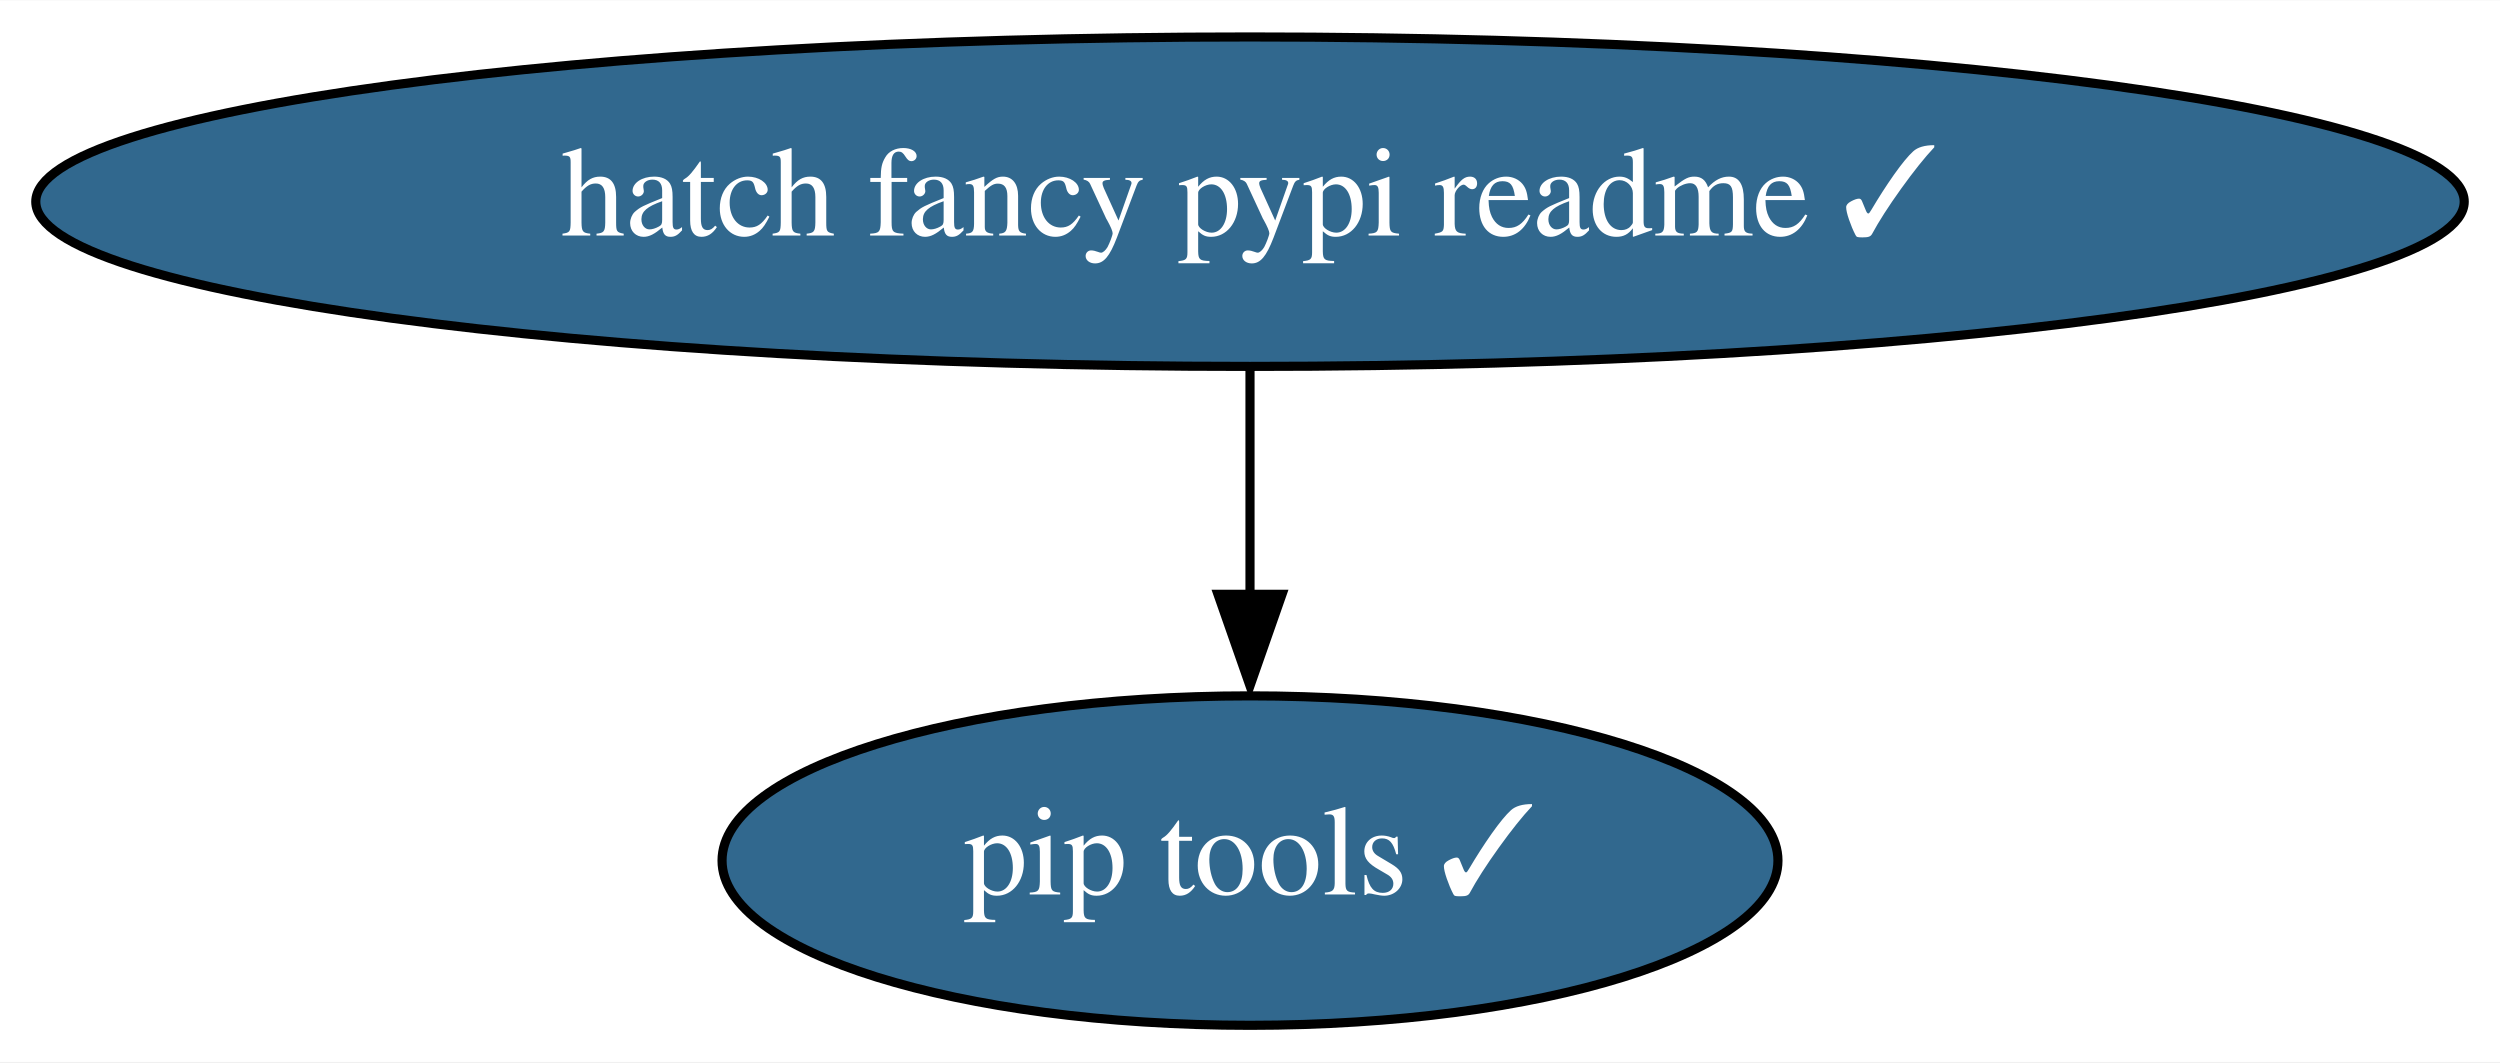
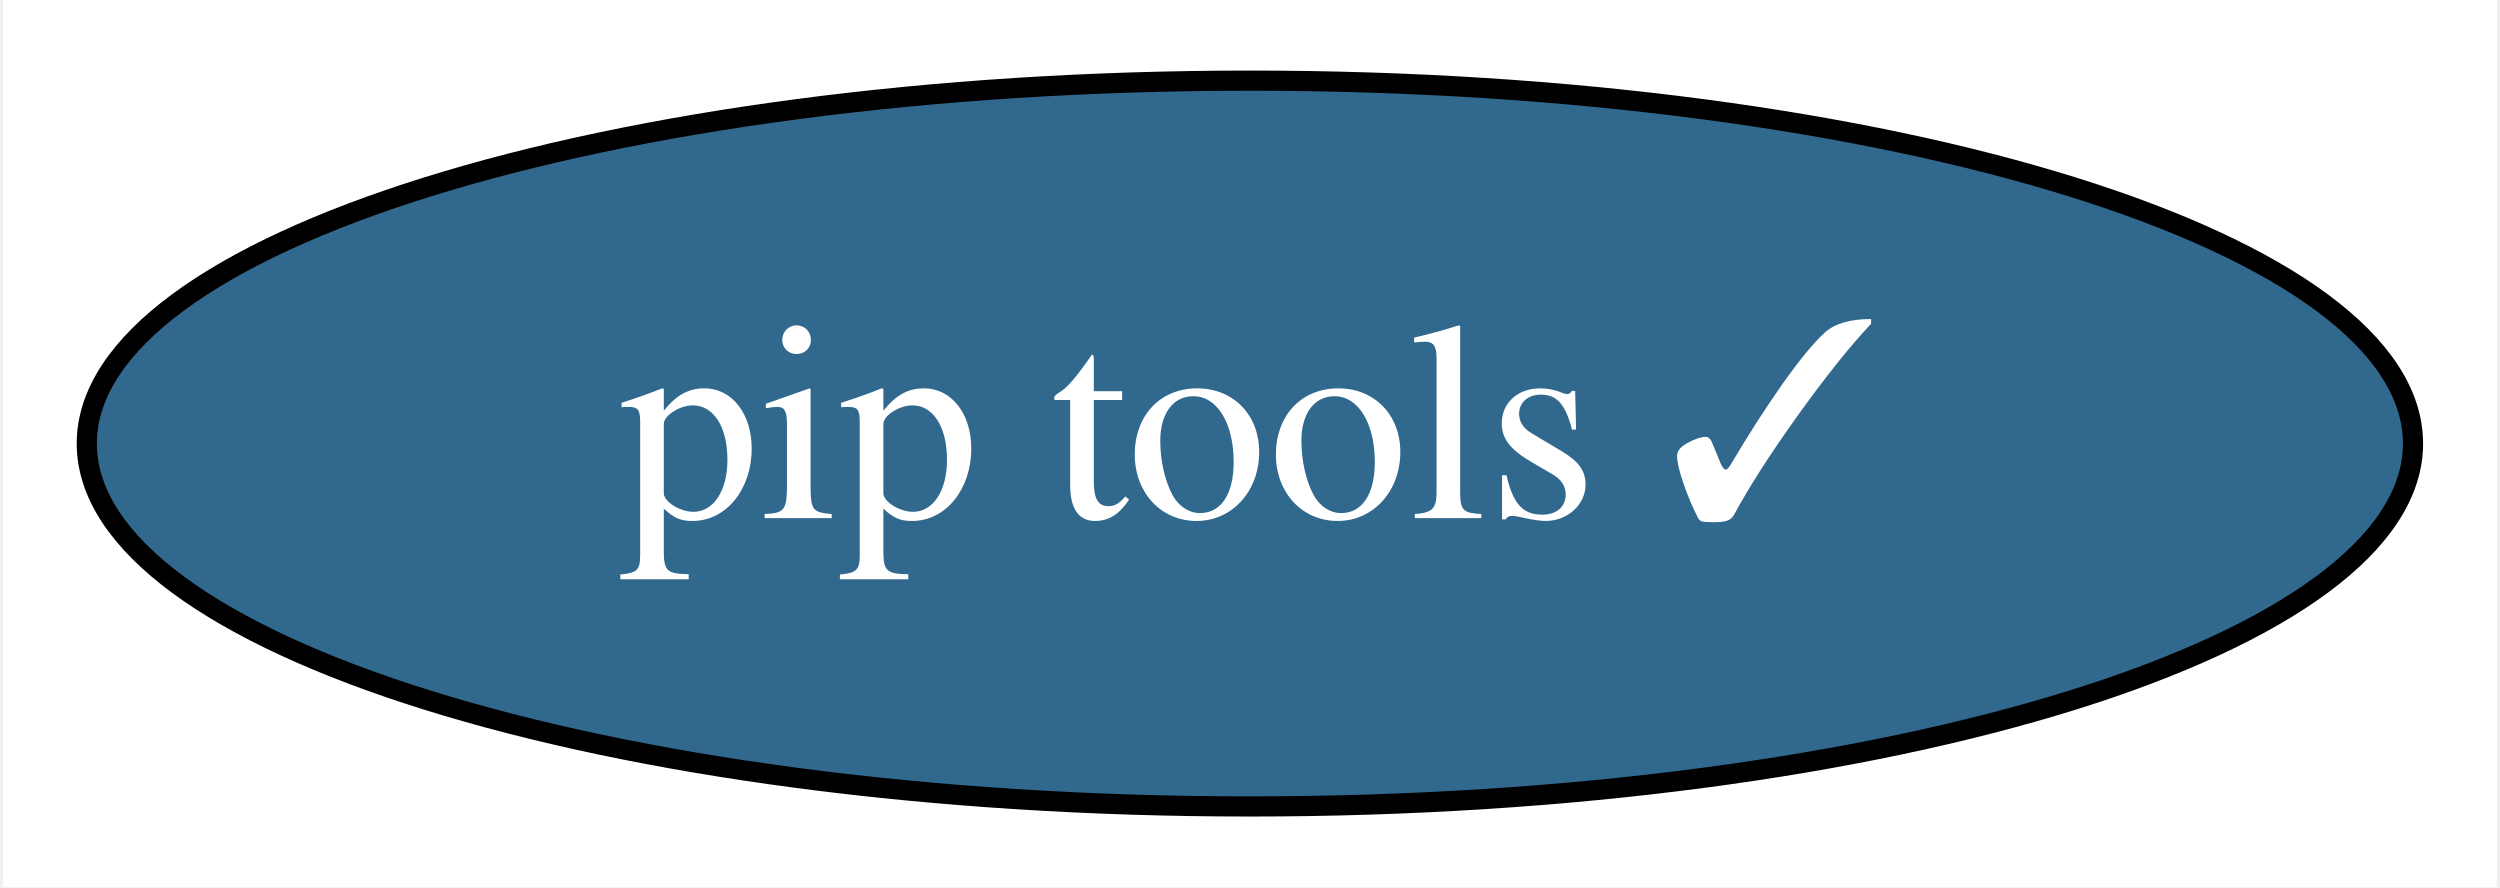
- <svg xmlns="http://www.w3.org/2000/svg" xmlns:xlink="http://www.w3.org/1999/xlink" width="273pt" height="116pt" viewBox="0.00 0.00 273.18 116.00">
-   <g id="graph0" class="graph" transform="scale(1 1) rotate(0) translate(4 112)">
-     <polygon fill="white" stroke="none" points="-4,4 -4,-112 269.18,-112 269.18,4 -4,4" />
+ <svg xmlns="http://www.w3.org/2000/svg" xmlns:xlink="http://www.w3.org/1999/xlink" width="124pt" height="44pt" viewBox="0.00 0.00 123.69 44.00">
+   <g id="graph0" class="graph" transform="scale(1 1) rotate(0) translate(4 40)">
+     <polygon fill="white" stroke="none" points="-4,4 -4,-40 119.69,-40 119.69,4 -4,4" />
    <g id="node1" class="node">
      <g id="a_node1">
        <a xlink:href="https://github.com/conda-forge/pip-tools-feedstock/pull/32" xlink:title="pip tools ✓">
-           <ellipse fill="#31688e" stroke="black" cx="132.59" cy="-18" rx="57.69" ry="18" />
-           <text text-anchor="middle" x="132.59" y="-14.3" font-family="Times,serif" font-size="14.00" fill="white">pip tools ✓</text>
+           <ellipse fill="#31688e" stroke="black" cx="57.84" cy="-18" rx="57.69" ry="18" />
+           <text text-anchor="middle" x="57.84" y="-14.3" font-family="Times,serif" font-size="14.00" fill="white">pip tools ✓</text>
        </a>
      </g>
    </g>
-     <g id="node2" class="node">
-       <g id="a_node2">
-         <a xlink:href="https://github.com/conda-forge/hatch-fancy-pypi-readme-feedstock/pull/6" xlink:title="hatch fancy pypi readme ✓">
-           <ellipse fill="#31688e" stroke="black" cx="132.59" cy="-90" rx="132.68" ry="18" />
-           <text text-anchor="middle" x="132.59" y="-86.3" font-family="Times,serif" font-size="14.00" fill="white">hatch fancy pypi readme ✓</text>
-         </a>
-       </g>
-     </g>
-     <g id="edge1" class="edge">
-       <path fill="none" stroke="black" d="M132.59,-71.7C132.59,-64.24 132.59,-55.32 132.59,-46.97" />
-       <polygon fill="black" stroke="black" points="136.09,-47.1 132.59,-37.1 129.09,-47.1 136.09,-47.1" />
-     </g>
  </g>
</svg>
